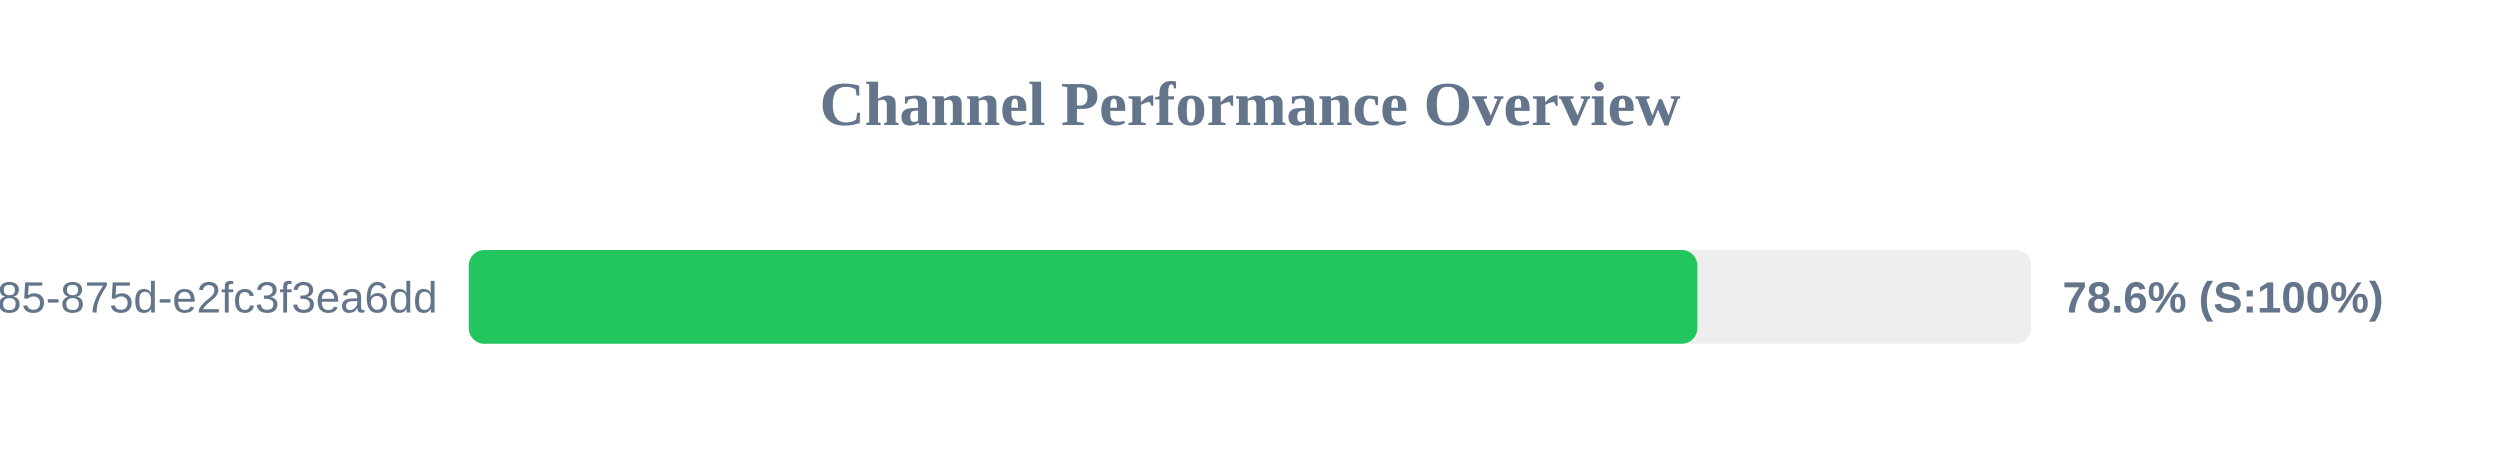
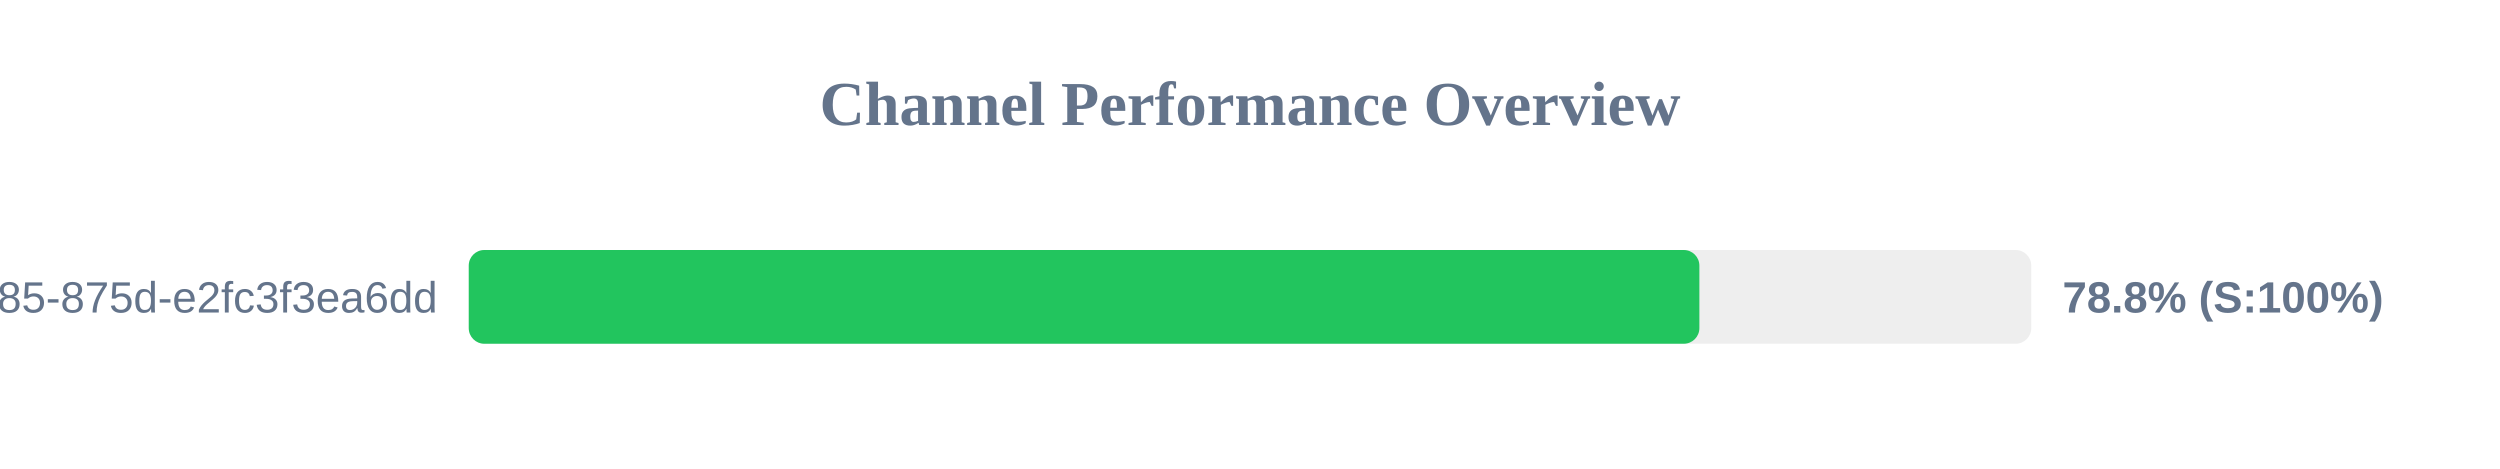
<svg xmlns="http://www.w3.org/2000/svg" width="800" height="150" version="1.1">
  <style>
        .row { font: 14px Arial; fill: #64748b; }
        .score { font: bold 14px Arial; fill: #64748b; }
    </style>
  <text x="400" y="40" text-anchor="middle" font-size="20px" font-weight="bold" fill="#64748b">Channel Performance Overview</text>
  <rect x="150" y="80" width="500" height="30" fill="#eee" rx="5" />
-   <rect x="150" y="80" width="393.15" height="30" fill="#22c55e" rx="5" />
+   <rect x="150" y="80" width="393.8" height="30" fill="#22c55e" rx="5" />
  <text x="140" y="100" text-anchor="end" class="row">?uuid=1045aedf-053c-4585-875d-e2fc3f3ea6dd</text>
-   <text x="660" y="100" text-anchor="start" class="score">78.6% (S:100%)</text>
+   <text x="660" y="100" text-anchor="start" class="score">78.8% (S:100%)</text>
</svg>
